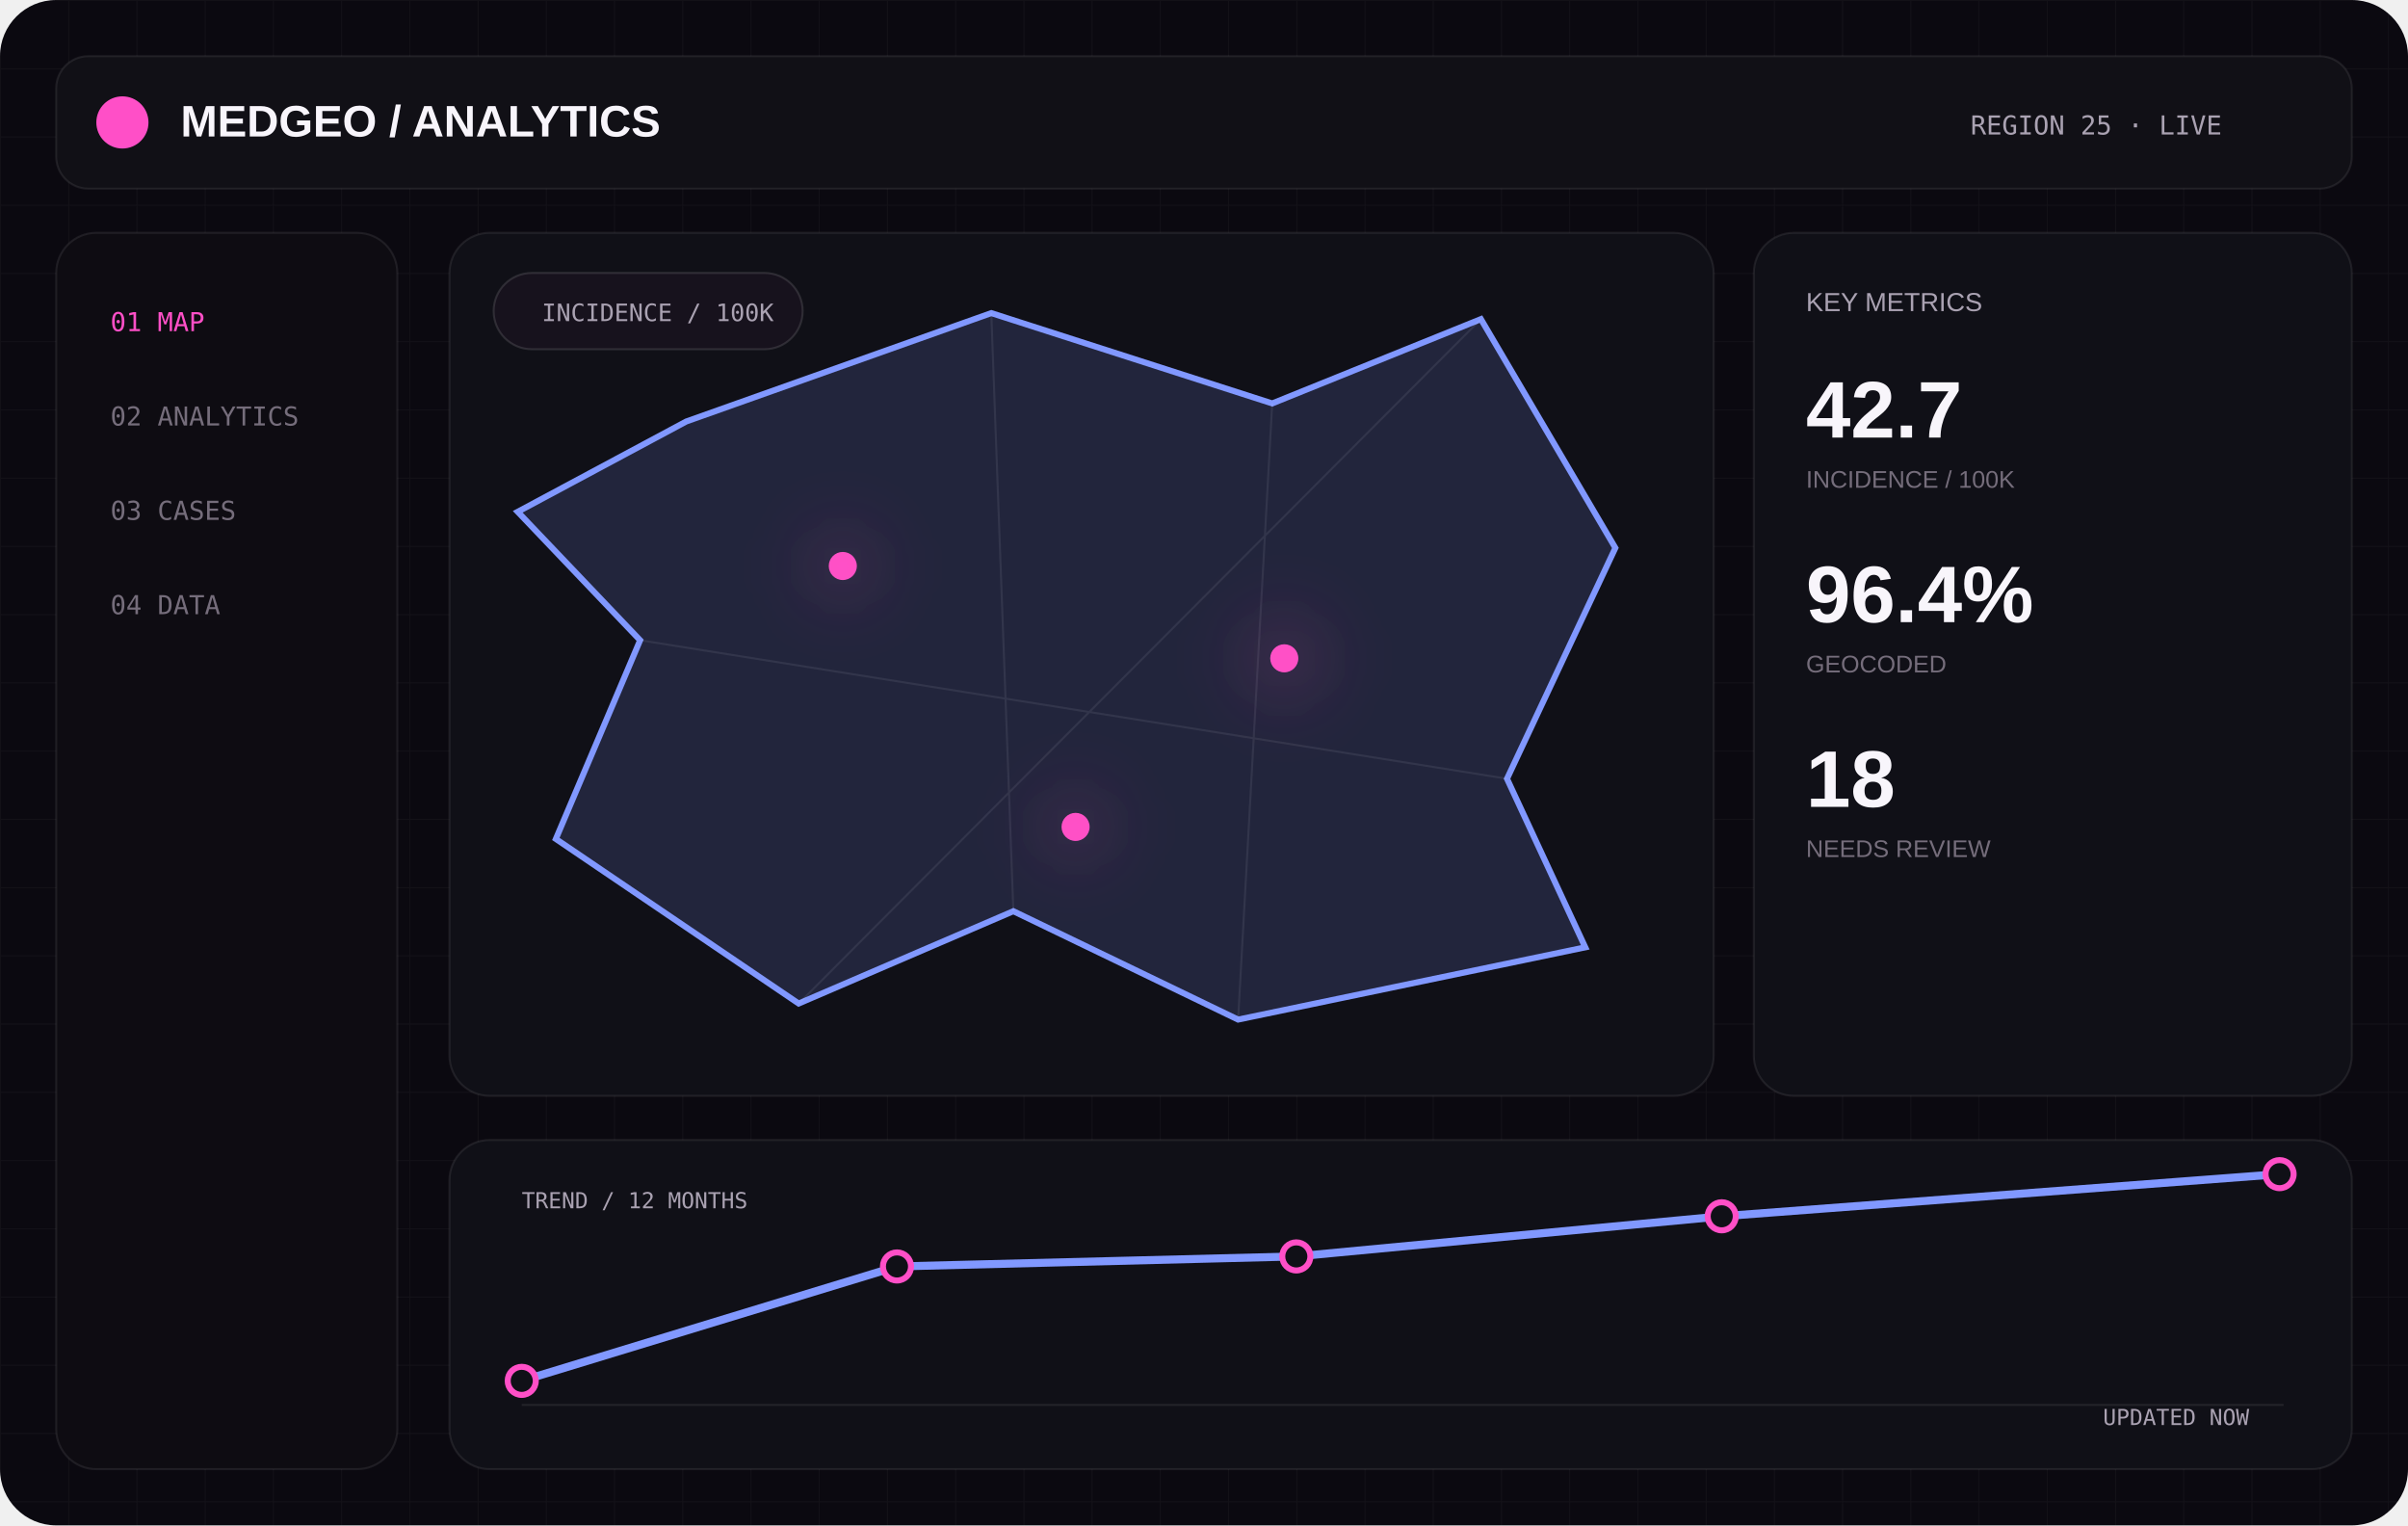
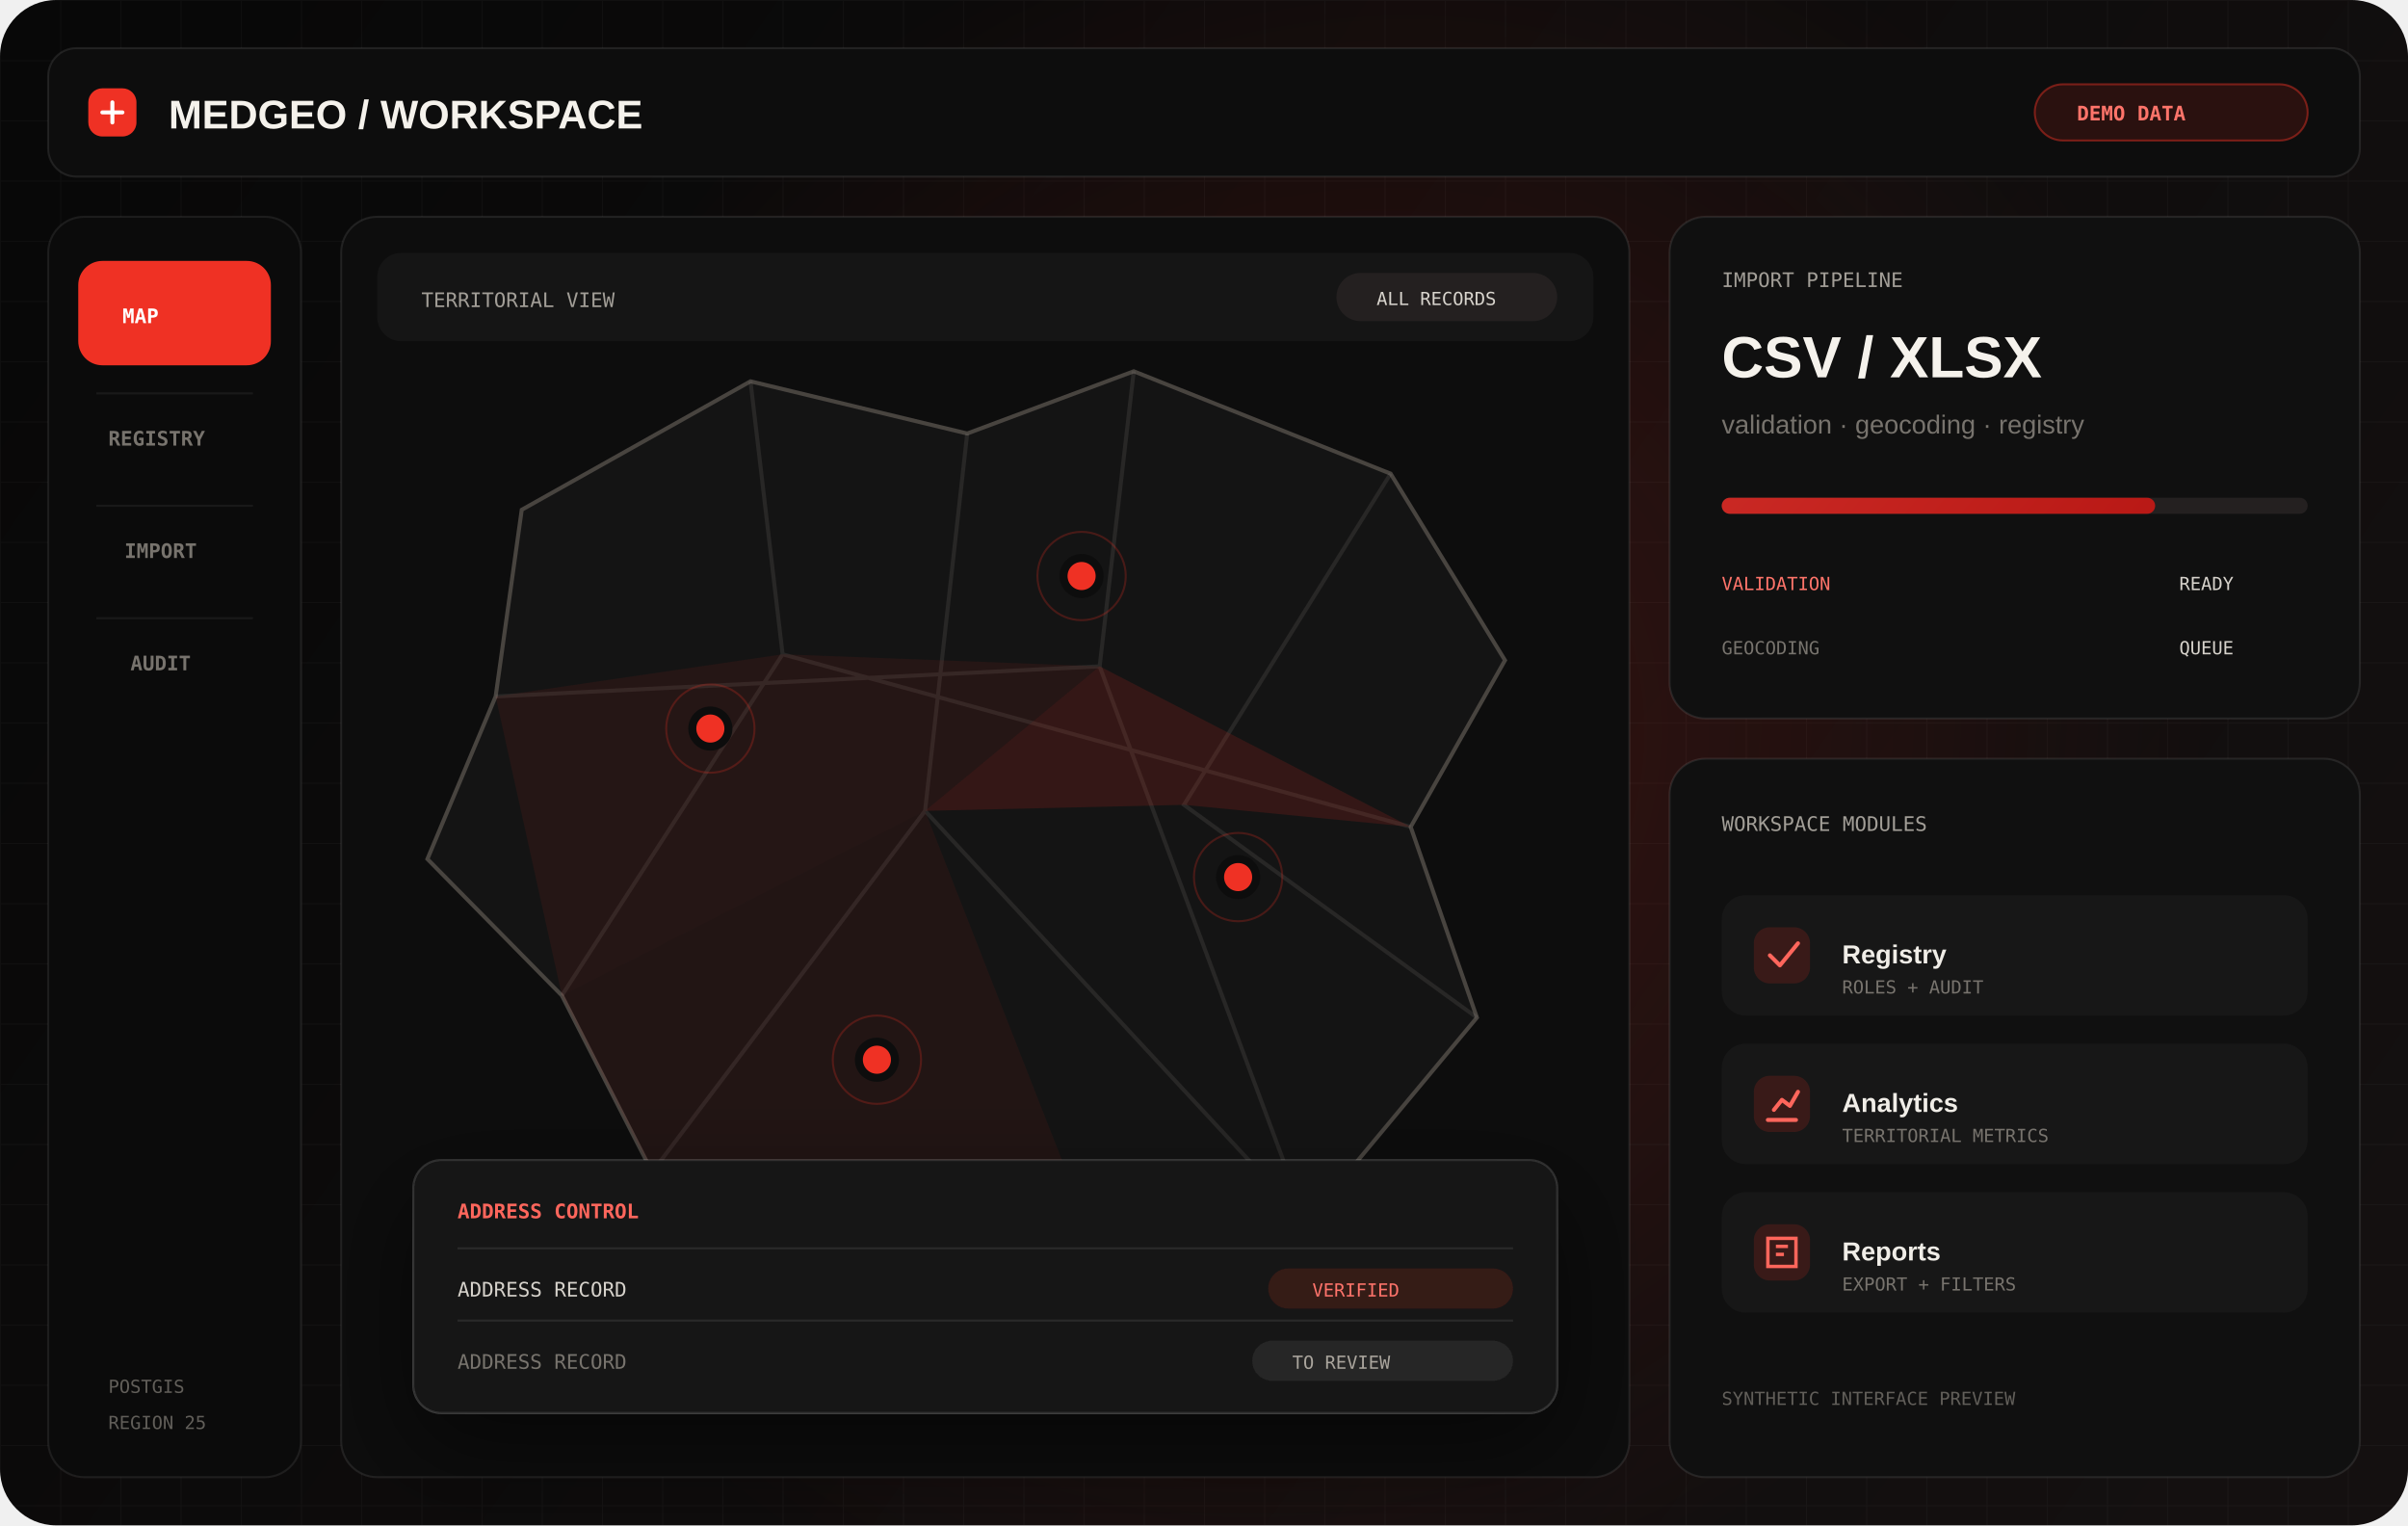
<svg xmlns="http://www.w3.org/2000/svg" viewBox="0 0 1200 760" fill="none">
  <defs>
-     <linearGradient id="bg" x1="0" y1="0" x2="1200" y2="760">
-       <stop stop-color="#0B0910" />
-       <stop offset="1" stop-color="#17101D" />
+     <linearGradient id="med-bg" x1="80" y1="20" x2="1120" y2="760" gradientUnits="userSpaceOnUse">
+       <stop stop-color="#080808" />
+       <stop offset="1" stop-color="#141010" />
    </linearGradient>
-     <linearGradient id="p" x1="240" y1="190" x2="790" y2="600">
-       <stop stop-color="#8198FF" />
-       <stop offset=".55" stop-color="#9D64FF" />
-       <stop offset="1" stop-color="#FF4FC7" />
+     <linearGradient id="med-red" x1="222" y1="156" x2="770" y2="640" gradientUnits="userSpaceOnUse">
+       <stop stop-color="#FF5C52" />
+       <stop offset="1" stop-color="#B61613" />
    </linearGradient>
-     <filter id="g" x="-80%" y="-80%" width="260%" height="260%">
-       <feGaussianBlur stdDeviation="16" />
+     <radialGradient id="med-glow" cx="0" cy="0" r="1" gradientTransform="translate(662 382) rotate(128) scale(470 420)" gradientUnits="userSpaceOnUse">
+       <stop stop-color="#EF3124" stop-opacity=".18" />
+       <stop offset="1" stop-color="#EF3124" stop-opacity="0" />
+     </radialGradient>
+     <pattern id="med-grid" width="30" height="30" patternUnits="userSpaceOnUse">
+       <path d="M30 0H0V30" stroke="#fff" stroke-opacity=".028" />
+     </pattern>
+     <filter id="med-shadow" x="-40%" y="-40%" width="180%" height="180%">
+       <feDropShadow dx="0" dy="18" stdDeviation="24" flood-color="#000" flood-opacity=".5" />
    </filter>
-     <pattern id="grid" width="34" height="34" patternUnits="userSpaceOnUse">
-       <path d="M34 0H0V34" stroke="#fff" stroke-opacity=".035" />
-     </pattern>
  </defs>
-   <rect width="1200" height="760" rx="28" fill="url(#bg)" />
-   <rect width="1200" height="760" rx="28" fill="url(#grid)" />
-   <rect x="28" y="28" width="1144" height="66" rx="16" fill="#111016" stroke="#fff" stroke-opacity=".08" />
-   <circle cx="61" cy="61" r="13" fill="#FF4FC7" />
-   <text x="90" y="68" fill="#F8F5FB" font-family="Arial" font-size="22" font-weight="700">MEDGEO / ANALYTICS</text>
-   <text x="982" y="67" fill="#AAA2B2" font-family="monospace" font-size="13">REGION 25 · LIVE</text>
-   <rect x="28" y="116" width="170" height="616" rx="20" fill="#0E0C12" stroke="#fff" stroke-opacity=".08" />
-   <g font-family="monospace" font-size="13">
-     <text x="55" y="165" fill="#FF4FC7">01  MAP</text>
-     <text x="55" y="212" fill="#756D7B">02  ANALYTICS</text>
-     <text x="55" y="259" fill="#756D7B">03  CASES</text>
-     <text x="55" y="306" fill="#756D7B">04  DATA</text>
+   <rect width="1200" height="760" rx="28" fill="url(#med-bg)" />
+   <rect width="1200" height="760" rx="28" fill="url(#med-grid)" />
+   <rect width="1200" height="760" rx="28" fill="url(#med-glow)" />
+   <rect x="24" y="24" width="1152" height="64" rx="14" fill="#0D0D0D" stroke="#fff" stroke-opacity=".09" />
+   <rect x="44" y="44" width="24" height="24" rx="7" fill="#EF3124" />
+   <path d="M51 56h10M56 51v10" stroke="#fff" stroke-width="2" stroke-linecap="round" />
+   <text x="84" y="64" fill="#F5F2EC" font-family="Arial, sans-serif" font-size="20" font-weight="700">MEDGEO / WORKSPACE</text>
+   <rect x="1014" y="42" width="136" height="28" rx="14" fill="#EF3124" fill-opacity=".13" stroke="#EF3124" stroke-opacity=".45" />
+   <text x="1035" y="60" fill="#FF746A" font-family="monospace" font-size="10" font-weight="700">DEMO DATA</text>
+   <rect x="24" y="108" width="126" height="628" rx="18" fill="#0B0B0B" stroke="#fff" stroke-opacity=".08" />
+   <g font-family="monospace" font-size="10" font-weight="700">
+     <rect x="39" y="130" width="96" height="52" rx="12" fill="#EF3124" />
+     <text x="61" y="161" fill="#fff">MAP</text>
+     <text x="54" y="222" fill="#77736D">REGISTRY</text>
+     <text x="62" y="278" fill="#77736D">IMPORT</text>
+     <text x="65" y="334" fill="#77736D">AUDIT</text>
  </g>
-   <rect x="224" y="116" width="630" height="430" rx="20" fill="#101017" stroke="#fff" stroke-opacity=".08" />
-   <path d="M342 210L494 156L634 201L738 159L805 273L751 388L790 472L617 508L505 454L398 500L277 418L319 319L258 255Z" fill="url(#p)" fill-opacity=".16" stroke="url(#p)" stroke-width="3" />
-   <path d="M494 156L505 454M634 201L617 508M319 319L751 388M398 500L738 159" stroke="#F8F5FB" stroke-opacity=".08" />
-   <g fill="#FF4FC7">
-     <circle cx="420" cy="282" r="7" />
-     <circle cx="420" cy="282" r="20" fill-opacity=".11" filter="url(#g)" />
-     <circle cx="640" cy="328" r="7" />
-     <circle cx="640" cy="328" r="24" fill-opacity=".11" filter="url(#g)" />
-     <circle cx="536" cy="412" r="7" />
-     <circle cx="536" cy="412" r="20" fill-opacity=".11" filter="url(#g)" />
+   <path d="M48 196h78M48 252h78M48 308h78" stroke="#fff" stroke-opacity=".06" />
+   <text x="54" y="694" fill="#615E59" font-family="monospace" font-size="9">POSTGIS</text>
+   <text x="54" y="712" fill="#615E59" font-family="monospace" font-size="9">REGION 25</text>
+   <rect x="170" y="108" width="642" height="628" rx="18" fill="#0D0D0D" stroke="#fff" stroke-opacity=".09" />
+   <rect x="188" y="126" width="606" height="44" rx="12" fill="#151515" />
+   <text x="210" y="153" fill="#A29E97" font-family="monospace" font-size="10">TERRITORIAL VIEW</text>
+   <rect x="666" y="136" width="110" height="24" rx="12" fill="#242020" />
+   <text x="686" y="152" fill="#D8D4CD" font-family="monospace" font-size="9">ALL RECORDS</text>
+   <g opacity=".82">
+     <path d="M260 254 374 190 482 216 565 185 693 236 750 329 703 412 736 507 651 609 530 580 447 627 325 584 280 496 213 428 247 347Z" fill="#161616" stroke="#55504B" stroke-width="2" />
+     <path d="M374 190 390 326 280 496M482 216 461 404 325 584M565 185 548 332 651 609M693 236 590 401 736 507M247 347 548 332M390 326 703 412M461 404 651 609" stroke="#A9A49C" stroke-opacity=".16" stroke-width="2" />
+     <path d="M390 326 548 332 461 404 280 496 247 347Z" fill="#EF3124" fill-opacity=".10" />
+     <path d="M548 332 703 412 590 401 461 404Z" fill="#EF3124" fill-opacity=".18" />
+     <path d="M280 496 461 404 530 580 447 627 325 584Z" fill="#EF3124" fill-opacity=".08" />
  </g>
-   <rect x="246" y="136" width="154" height="38" rx="19" fill="#17121D" stroke="#fff" stroke-opacity=".12" />
-   <text x="270" y="160" fill="#AAA2B2" font-family="monospace" font-size="12">INCIDENCE / 100K</text>
-   <rect x="874" y="116" width="298" height="430" rx="20" fill="#101017" stroke="#fff" stroke-opacity=".08" />
-   <g font-family="Arial">
-     <text x="900" y="155" fill="#AAA2B2" font-size="13">KEY METRICS</text>
-     <text x="900" y="218" fill="#F8F5FB" font-size="40" font-weight="700">42.7</text>
-     <text x="900" y="243" fill="#756D7B" font-size="12">INCIDENCE / 100K</text>
-     <text x="900" y="310" fill="#F8F5FB" font-size="40" font-weight="700">96.4%</text>
-     <text x="900" y="335" fill="#756D7B" font-size="12">GEOCODED</text>
-     <text x="900" y="402" fill="#F8F5FB" font-size="40" font-weight="700">18</text>
-     <text x="900" y="427" fill="#756D7B" font-size="12">NEEDS REVIEW</text>
+   <g fill="#EF3124" stroke="#0D0D0D" stroke-width="4">
+     <circle cx="354" cy="363" r="9" />
+     <circle cx="539" cy="287" r="9" />
+     <circle cx="617" cy="437" r="9" />
+     <circle cx="437" cy="528" r="9" />
  </g>
-   <rect x="224" y="568" width="948" height="164" rx="20" fill="#101017" stroke="#fff" stroke-opacity=".08" />
-   <path id="trend-line" d="M260 688L447 631L646 626L858 606L1136 585" stroke="url(#p)" stroke-width="4" stroke-linecap="round" stroke-linejoin="round" />
-   <g class="trend-points" fill="#101017" stroke="#FF4FC7" stroke-width="3">
-     <circle cx="260" cy="688" r="7" />
-     <circle cx="447" cy="631" r="7" />
-     <circle cx="646" cy="626" r="7" />
-     <circle cx="858" cy="606" r="7" />
-     <circle cx="1136" cy="585" r="7" />
+   <g fill="none" stroke="#EF3124" stroke-opacity=".24">
+     <circle cx="354" cy="363" r="22" />
+     <circle cx="539" cy="287" r="22" />
+     <circle cx="617" cy="437" r="22" />
+     <circle cx="437" cy="528" r="22" />
  </g>
-   <path d="M260 700H1138" stroke="#fff" stroke-opacity=".08" />
-   <g fill="#AAA2B2" font-family="monospace" font-size="11">
-     <text x="260" y="602">TREND / 12 MONTHS</text>
-     <text x="1048" y="710">UPDATED NOW</text>
+   <g filter="url(#med-shadow)">
+     <rect x="206" y="578" width="570" height="126" rx="14" fill="#171717" stroke="#fff" stroke-opacity=".12" />
+     <text x="228" y="607" fill="#FF665C" font-family="monospace" font-size="10" font-weight="700">ADDRESS CONTROL</text>
+     <path d="M228 622h526M228 658h526" stroke="#fff" stroke-opacity=".08" />
+     <text x="228" y="646" fill="#D6D2CB" font-family="monospace" font-size="10">ADDRESS RECORD</text>
+     <rect x="632" y="632" width="122" height="20" rx="10" fill="#EF3124" fill-opacity=".14" />
+     <text x="654" y="646" fill="#FF746A" font-family="monospace" font-size="9">VERIFIED</text>
+     <text x="228" y="682" fill="#77736D" font-family="monospace" font-size="10">ADDRESS RECORD</text>
+     <rect x="624" y="668" width="130" height="20" rx="10" fill="#fff" fill-opacity=".06" />
+     <text x="644" y="682" fill="#AAA59D" font-family="monospace" font-size="9">TO REVIEW</text>
  </g>
+   <rect x="832" y="108" width="344" height="250" rx="18" fill="#101010" stroke="#fff" stroke-opacity=".09" />
+   <text x="858" y="143" fill="#A29E97" font-family="monospace" font-size="10">IMPORT PIPELINE</text>
+   <text x="858" y="188" fill="#F5F2EC" font-family="Arial, sans-serif" font-size="29" font-weight="700">CSV / XLSX</text>
+   <text x="858" y="216" fill="#77736D" font-family="Arial, sans-serif" font-size="13">validation · geocoding · registry</text>
+   <rect x="858" y="248" width="292" height="8" rx="4" fill="#242020" />
+   <rect x="858" y="248" width="216" height="8" rx="4" fill="url(#med-red)" />
+   <g font-family="monospace" font-size="9">
+     <text x="858" y="294" fill="#FF746A">VALIDATION</text>
+     <text x="1086" y="294" fill="#D7D3CC">READY</text>
+     <text x="858" y="326" fill="#77736D">GEOCODING</text>
+     <text x="1086" y="326" fill="#D7D3CC">QUEUE</text>
+   </g>
+   <rect x="832" y="378" width="344" height="358" rx="18" fill="#101010" stroke="#fff" stroke-opacity=".09" />
+   <text x="858" y="414" fill="#A29E97" font-family="monospace" font-size="10">WORKSPACE MODULES</text>
+   <g>
+     <rect x="858" y="446" width="292" height="60" rx="12" fill="#171717" />
+     <rect x="874" y="462" width="28" height="28" rx="8" fill="#EF3124" fill-opacity=".16" />
+     <path d="m882 476 5 5 9-11" stroke="#FF665C" stroke-width="2" stroke-linecap="round" stroke-linejoin="round" />
+     <text x="918" y="480" fill="#F0EDE7" font-family="Arial, sans-serif" font-size="13" font-weight="700">Registry</text>
+     <text x="918" y="495" fill="#77736D" font-family="monospace" font-size="9">ROLES + AUDIT</text>
+     <rect x="858" y="520" width="292" height="60" rx="12" fill="#171717" />
+     <rect x="874" y="536" width="28" height="28" rx="8" fill="#EF3124" fill-opacity=".16" />
+     <path d="M881 558h14M884 553l4-5 4 3 4-7" stroke="#FF665C" stroke-width="2" stroke-linecap="round" stroke-linejoin="round" />
+     <text x="918" y="554" fill="#F0EDE7" font-family="Arial, sans-serif" font-size="13" font-weight="700">Analytics</text>
+     <text x="918" y="569" fill="#77736D" font-family="monospace" font-size="9">TERRITORIAL METRICS</text>
+     <rect x="858" y="594" width="292" height="60" rx="12" fill="#171717" />
+     <rect x="874" y="610" width="28" height="28" rx="8" fill="#EF3124" fill-opacity=".16" />
+     <path d="M881 617h14v14h-14zM885 621h6M885 625h4" stroke="#FF665C" stroke-width="1.7" />
+     <text x="918" y="628" fill="#F0EDE7" font-family="Arial, sans-serif" font-size="13" font-weight="700">Reports</text>
+     <text x="918" y="643" fill="#77736D" font-family="monospace" font-size="9">EXPORT + FILTERS</text>
+   </g>
+   <text x="858" y="700" fill="#615E59" font-family="monospace" font-size="9">SYNTHETIC INTERFACE PREVIEW</text>
</svg>
